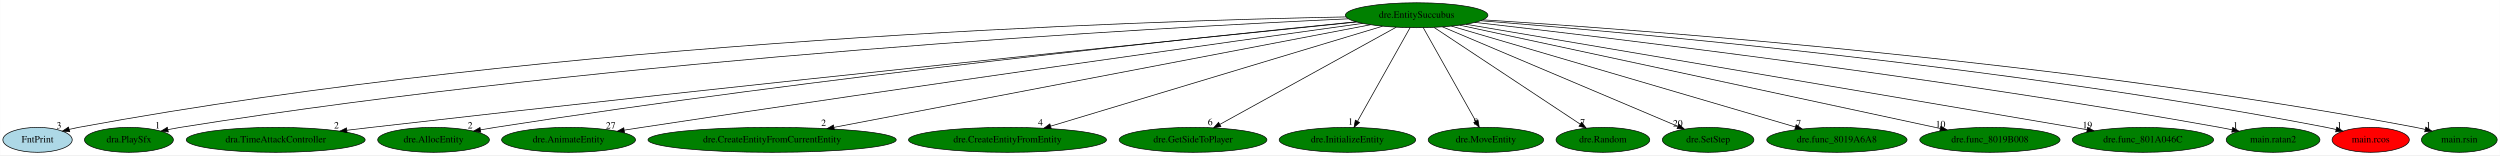
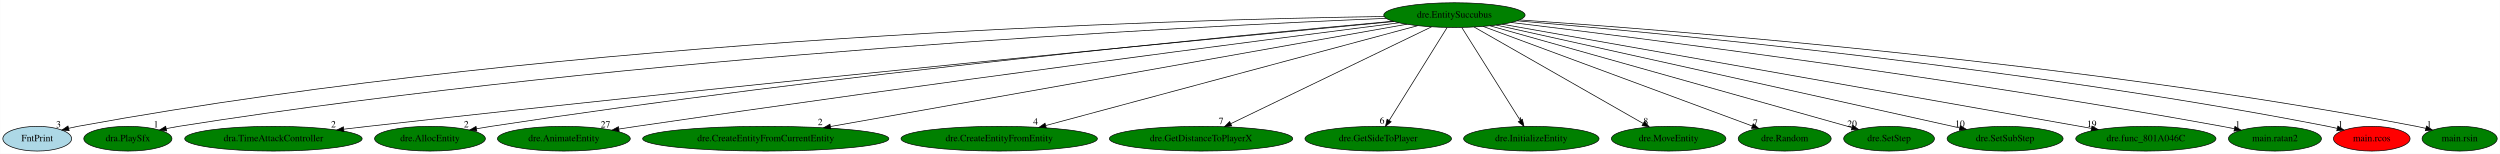
- <svg xmlns="http://www.w3.org/2000/svg" xmlns:xlink="http://www.w3.org/1999/xlink" width="3611pt" height="224pt" viewBox="0.00 0.00 3610.64 224.00">
+ <svg xmlns="http://www.w3.org/2000/svg" xmlns:xlink="http://www.w3.org/1999/xlink" width="3641pt" height="224pt" viewBox="0.00 0.00 3640.64 224.00">
  <g id="graph0" class="graph" transform="scale(1 1) rotate(0) translate(4 220)">
-     <polygon fill="white" stroke="transparent" points="-4,4 -4,-220 3606.64,-220 3606.64,4 -4,4" />
+     <polygon fill="white" stroke="transparent" points="-4,4 -4,-220 3636.64,-220 3636.64,4 -4,4" />
    <g id="node1" class="node">
-       <ellipse fill="green" stroke="black" cx="2042.05" cy="-198" rx="102.88" ry="18" />
-       <text text-anchor="middle" x="2042.05" y="-194.3" font-family="Times,serif" font-size="14.00">dre.EntitySuccubus</text>
+       <ellipse fill="green" stroke="black" cx="2114.05" cy="-198" rx="102.88" ry="18" />
+       <text text-anchor="middle" x="2114.05" y="-194.3" font-family="Times,serif" font-size="14.00">dre.EntitySuccubus</text>
    </g>
    <g id="node2" class="node">
      <g id="a_node2">
        <a xlink:href="FntPrint.svg" xlink:title="FntPrint">
          <ellipse fill="lightblue" stroke="black" cx="50.05" cy="-18" rx="50.09" ry="18" />
          <text text-anchor="middle" x="50.05" y="-14.3" font-family="Times,serif" font-size="14.00">FntPrint</text>
        </a>
      </g>
    </g>
    <g id="edge1" class="edge">
-       <path fill="none" stroke="black" d="M1940.24,-195.58C1651.09,-190.02 801.05,-163.22 109.05,-36 104.68,-35.2 100.18,-34.21 95.69,-33.11" />
-       <polygon fill="black" stroke="black" points="96.53,-29.71 85.97,-30.57 94.76,-36.48 96.53,-29.71" />
-       <text text-anchor="middle" x="80.97" y="-34.37" font-family="Times,serif" font-size="14.00">3</text>
+       <path fill="none" stroke="black" d="M2011.92,-196C1715.39,-191.55 829.64,-167.37 109.05,-36 104.68,-35.2 100.17,-34.22 95.69,-33.12" />
+       <polygon fill="black" stroke="black" points="96.53,-29.72 85.97,-30.59 94.76,-36.5 96.53,-29.72" />
+       <text text-anchor="middle" x="80.97" y="-34.39" font-family="Times,serif" font-size="14.00">3</text>
    </g>
    <g id="node3" class="node">
      <g id="a_node3">
        <a xlink:href="dra.PlaySfx.svg" xlink:title="dra.PlaySfx">
          <ellipse fill="green" stroke="black" cx="182.05" cy="-18" rx="64.19" ry="18" />
          <text text-anchor="middle" x="182.05" y="-14.3" font-family="Times,serif" font-size="14.00">dra.PlaySfx</text>
        </a>
      </g>
    </g>
    <g id="edge2" class="edge">
-       <path fill="none" stroke="black" d="M1943.21,-192.81C1672.09,-180.31 894.4,-137.61 256.05,-36 250.29,-35.08 244.32,-33.98 238.37,-32.77" />
-       <polygon fill="black" stroke="black" points="238.95,-29.32 228.44,-30.67 237.5,-36.17 238.95,-29.32" />
-       <text text-anchor="middle" x="223.44" y="-34.47" font-family="Times,serif" font-size="14.00">1</text>
+       <path fill="none" stroke="black" d="M2014.76,-193.27C1735.99,-181.75 922.91,-140.97 256.05,-36 250.21,-35.08 244.14,-33.96 238.11,-32.74" />
+       <polygon fill="black" stroke="black" points="238.55,-29.26 228.04,-30.61 237.1,-36.1 238.55,-29.26" />
+       <text text-anchor="middle" x="223.04" y="-34.41" font-family="Times,serif" font-size="14.00">1</text>
    </g>
    <g id="node4" class="node">
      <g id="a_node4">
        <a xlink:href="dra.TimeAttackController.svg" xlink:title="dra.TimeAttackController">
          <ellipse fill="green" stroke="black" cx="394.05" cy="-18" rx="129.18" ry="18" />
          <text text-anchor="middle" x="394.05" y="-14.3" font-family="Times,serif" font-size="14.00">dra.TimeAttackController</text>
        </a>
      </g>
    </g>
    <g id="edge3" class="edge">
-       <path fill="none" stroke="black" d="M1955.6,-188.28C1724.5,-164.87 1073.23,-98.18 532.05,-36 520.62,-34.69 508.66,-33.27 496.77,-31.84" />
-       <polygon fill="black" stroke="black" points="497.16,-28.36 486.81,-30.64 496.32,-35.31 497.16,-28.36" />
-       <text text-anchor="middle" x="481.81" y="-34.44" font-family="Times,serif" font-size="14.00">2</text>
+       <path fill="none" stroke="black" d="M2026.08,-188.71C1786.27,-165.95 1100.96,-99.98 532.05,-36 520.52,-34.7 508.46,-33.3 496.47,-31.86" />
+       <polygon fill="black" stroke="black" points="496.78,-28.37 486.43,-30.65 495.94,-35.32 496.78,-28.37" />
+       <text text-anchor="middle" x="481.43" y="-34.45" font-family="Times,serif" font-size="14.00">2</text>
    </g>
    <g id="node5" class="node">
      <g id="a_node5">
        <a xlink:href="dre.AllocEntity.svg" xlink:title="dre.AllocEntity">
          <ellipse fill="green" stroke="black" cx="622.05" cy="-18" rx="80.69" ry="18" />
          <text text-anchor="middle" x="622.05" y="-14.3" font-family="Times,serif" font-size="14.00">dre.AllocEntity</text>
        </a>
      </g>
    </g>
    <g id="edge4" class="edge">
-       <path fill="none" stroke="black" d="M1954.55,-188.51C1741.29,-167.36 1177.92,-108.74 711.05,-36 704.26,-34.94 697.2,-33.75 690.15,-32.5" />
-       <polygon fill="black" stroke="black" points="690.34,-28.98 679.87,-30.64 689.09,-35.87 690.34,-28.98" />
-       <text text-anchor="middle" x="674.87" y="-34.44" font-family="Times,serif" font-size="14.00">2</text>
+       <path fill="none" stroke="black" d="M2024.69,-189.08C1802.09,-168.83 1205.17,-111.44 711.05,-36 704.25,-34.96 697.19,-33.79 690.14,-32.54" />
+       <polygon fill="black" stroke="black" points="690.33,-29.02 679.87,-30.69 689.09,-35.91 690.33,-29.02" />
+       <text text-anchor="middle" x="674.87" y="-34.49" font-family="Times,serif" font-size="14.00">2</text>
    </g>
    <g id="node6" class="node">
      <g id="a_node6">
        <a xlink:href="dre.AnimateEntity.svg" xlink:title="dre.AnimateEntity">
          <ellipse fill="green" stroke="black" cx="817.05" cy="-18" rx="96.68" ry="18" />
          <text text-anchor="middle" x="817.05" y="-14.3" font-family="Times,serif" font-size="14.00">dre.AnimateEntity</text>
        </a>
      </g>
    </g>
    <g id="edge5" class="edge">
-       <path fill="none" stroke="black" d="M1963.98,-186.21C1781.62,-160.91 1313.55,-95.4 923.05,-36 914.77,-34.74 906.13,-33.4 897.52,-32.05" />
-       <polygon fill="black" stroke="black" points="897.86,-28.56 887.44,-30.45 896.77,-35.47 897.86,-28.56" />
-       <text text-anchor="middle" x="877.94" y="-34.25" font-family="Times,serif" font-size="14.00">27</text>
+       <path fill="none" stroke="black" d="M2033.44,-186.8C1841.11,-162.31 1340.25,-97.64 923.05,-36 914.7,-34.77 905.98,-33.44 897.3,-32.09" />
+       <polygon fill="black" stroke="black" points="897.56,-28.58 887.14,-30.49 896.48,-35.5 897.56,-28.58" />
+       <text text-anchor="middle" x="877.64" y="-34.29" font-family="Times,serif" font-size="14.00">27</text>
    </g>
    <g id="node7" class="node">
      <g id="a_node7">
        <a xlink:href="dre.CreateEntityFromCurrentEntity.svg" xlink:title="dre.CreateEntityFromCurrentEntity">
          <ellipse fill="green" stroke="black" cx="1111.05" cy="-18" rx="179.27" ry="18" />
          <text text-anchor="middle" x="1111.05" y="-14.3" font-family="Times,serif" font-size="14.00">dre.CreateEntityFromCurrentEntity</text>
        </a>
      </g>
    </g>
    <g id="edge6" class="edge">
-       <path fill="none" stroke="black" d="M1975.46,-184.27C1811.18,-152.86 1386.41,-71.65 1200.45,-36.09" />
-       <polygon fill="black" stroke="black" points="1200.91,-32.62 1190.43,-34.18 1199.6,-39.49 1200.91,-32.62" />
-       <text text-anchor="middle" x="1185.43" y="-37.98" font-family="Times,serif" font-size="14.00">2</text>
+       <path fill="none" stroke="black" d="M2044.71,-184.7C1868.87,-153.49 1405.32,-71.22 1205.22,-35.71" />
+       <polygon fill="black" stroke="black" points="1205.77,-32.26 1195.32,-33.96 1204.55,-39.15 1205.77,-32.26" />
+       <text text-anchor="middle" x="1190.32" y="-37.76" font-family="Times,serif" font-size="14.00">2</text>
    </g>
    <g id="node8" class="node">
      <g id="a_node8">
        <a xlink:href="dre.CreateEntityFromEntity.svg" xlink:title="dre.CreateEntityFromEntity">
          <ellipse fill="green" stroke="black" cx="1451.05" cy="-18" rx="142.97" ry="18" />
          <text text-anchor="middle" x="1451.05" y="-14.3" font-family="Times,serif" font-size="14.00">dre.CreateEntityFromEntity</text>
        </a>
      </g>
    </g>
    <g id="edge7" class="edge">
-       <path fill="none" stroke="black" d="M1992.67,-182.13C1885.41,-149.82 1631.29,-73.29 1513.27,-37.74" />
-       <polygon fill="black" stroke="black" points="1514.23,-34.38 1503.65,-34.84 1512.21,-41.08 1514.23,-34.38" />
-       <text text-anchor="middle" x="1498.65" y="-38.64" font-family="Times,serif" font-size="14.00">4</text>
+       <path fill="none" stroke="black" d="M2060.35,-182.58C1940.47,-150.4 1651.21,-72.74 1519.01,-37.25" />
+       <polygon fill="black" stroke="black" points="1519.57,-33.77 1509.01,-34.56 1517.76,-40.53 1519.57,-33.77" />
+       <text text-anchor="middle" x="1504.01" y="-38.36" font-family="Times,serif" font-size="14.00">4</text>
    </g>
    <g id="node9" class="node">
      <g id="a_node9">
-         <a xlink:href="dre.GetSideToPlayer.svg" xlink:title="dre.GetSideToPlayer">
-           <ellipse fill="green" stroke="black" cx="1719.05" cy="-18" rx="106.68" ry="18" />
-           <text text-anchor="middle" x="1719.05" y="-14.3" font-family="Times,serif" font-size="14.00">dre.GetSideToPlayer</text>
+         <a xlink:href="dre.GetDistanceToPlayerX.svg" xlink:title="dre.GetDistanceToPlayerX">
+           <ellipse fill="green" stroke="black" cx="1745.05" cy="-18" rx="133.48" ry="18" />
+           <text text-anchor="middle" x="1745.05" y="-14.3" font-family="Times,serif" font-size="14.00">dre.GetDistanceToPlayerX</text>
        </a>
      </g>
    </g>
    <g id="edge8" class="edge">
-       <path fill="none" stroke="black" d="M2012.53,-180.73C1953.92,-148.44 1822.93,-76.25 1757.61,-40.25" />
-       <polygon fill="black" stroke="black" points="1759.3,-37.18 1748.85,-35.42 1755.92,-43.32 1759.3,-37.18" />
-       <text text-anchor="middle" x="1743.85" y="-39.22" font-family="Times,serif" font-size="14.00">6</text>
+       <path fill="none" stroke="black" d="M2080.65,-180.89C2013.62,-148.55 1862.75,-75.78 1788.29,-39.86" />
+       <polygon fill="black" stroke="black" points="1789.7,-36.65 1779.17,-35.46 1786.65,-42.96 1789.7,-36.65" />
+       <text text-anchor="middle" x="1774.17" y="-39.26" font-family="Times,serif" font-size="14.00">7</text>
    </g>
    <g id="node10" class="node">
      <g id="a_node10">
-         <a xlink:href="dre.InitializeEntity.svg" xlink:title="dre.InitializeEntity">
-           <ellipse fill="green" stroke="black" cx="1942.05" cy="-18" rx="98.58" ry="18" />
-           <text text-anchor="middle" x="1942.05" y="-14.3" font-family="Times,serif" font-size="14.00">dre.InitializeEntity</text>
+         <a xlink:href="dre.GetSideToPlayer.svg" xlink:title="dre.GetSideToPlayer">
+           <ellipse fill="green" stroke="black" cx="2003.05" cy="-18" rx="106.68" ry="18" />
+           <text text-anchor="middle" x="2003.05" y="-14.3" font-family="Times,serif" font-size="14.00">dre.GetSideToPlayer</text>
        </a>
      </g>
    </g>
    <g id="edge9" class="edge">
-       <path fill="none" stroke="black" d="M2032.46,-179.93C2014.91,-148.7 1977.53,-82.17 1956.75,-45.18" />
-       <polygon fill="black" stroke="black" points="1959.55,-43.02 1951.6,-36.02 1953.45,-46.45 1959.55,-43.02" />
-       <text text-anchor="middle" x="1946.6" y="-39.82" font-family="Times,serif" font-size="14.00">1</text>
+       <path fill="none" stroke="black" d="M2103.4,-179.93C2083.84,-148.57 2042.08,-81.6 2019.08,-44.71" />
+       <polygon fill="black" stroke="black" points="2021.92,-42.65 2013.66,-36.02 2015.98,-46.35 2021.92,-42.65" />
+       <text text-anchor="middle" x="2008.66" y="-39.82" font-family="Times,serif" font-size="14.00">6</text>
    </g>
    <g id="node11" class="node">
      <g id="a_node11">
-         <a xlink:href="dre.MoveEntity.svg" xlink:title="dre.MoveEntity">
-           <ellipse fill="green" stroke="black" cx="2142.05" cy="-18" rx="83.39" ry="18" />
-           <text text-anchor="middle" x="2142.05" y="-14.3" font-family="Times,serif" font-size="14.00">dre.MoveEntity</text>
+         <a xlink:href="dre.InitializeEntity.svg" xlink:title="dre.InitializeEntity">
+           <ellipse fill="green" stroke="black" cx="2226.05" cy="-18" rx="98.58" ry="18" />
+           <text text-anchor="middle" x="2226.05" y="-14.3" font-family="Times,serif" font-size="14.00">dre.InitializeEntity</text>
        </a>
      </g>
    </g>
    <g id="edge10" class="edge">
-       <path fill="none" stroke="black" d="M2051.63,-179.93C2069.18,-148.7 2106.56,-82.17 2127.34,-45.18" />
-       <polygon fill="black" stroke="black" points="2130.64,-46.45 2132.49,-36.02 2124.54,-43.02 2130.64,-46.45" />
-       <text text-anchor="middle" x="2127.49" y="-39.82" font-family="Times,serif" font-size="14.00">8</text>
+       <path fill="none" stroke="black" d="M2124.78,-179.93C2144.52,-148.57 2186.66,-81.6 2209.87,-44.71" />
+       <polygon fill="black" stroke="black" points="2212.98,-46.34 2215.34,-36.02 2207.05,-42.62 2212.98,-46.34" />
+       <text text-anchor="middle" x="2210.34" y="-39.82" font-family="Times,serif" font-size="14.00">1</text>
    </g>
    <g id="node12" class="node">
      <g id="a_node12">
-         <a xlink:href="dre.Random.svg" xlink:title="dre.Random">
-           <ellipse fill="green" stroke="black" cx="2311.05" cy="-18" rx="67.69" ry="18" />
-           <text text-anchor="middle" x="2311.05" y="-14.3" font-family="Times,serif" font-size="14.00">dre.Random</text>
+         <a xlink:href="dre.MoveEntity.svg" xlink:title="dre.MoveEntity">
+           <ellipse fill="green" stroke="black" cx="2426.05" cy="-18" rx="83.39" ry="18" />
+           <text text-anchor="middle" x="2426.05" y="-14.3" font-family="Times,serif" font-size="14.00">dre.MoveEntity</text>
        </a>
      </g>
    </g>
    <g id="edge11" class="edge">
-       <path fill="none" stroke="black" d="M2067.35,-180.25C2116.29,-147.87 2223.85,-76.7 2278.21,-40.73" />
-       <polygon fill="black" stroke="black" points="2280.37,-43.5 2286.78,-35.06 2276.51,-37.66 2280.37,-43.5" />
-       <text text-anchor="middle" x="2281.78" y="-38.86" font-family="Times,serif" font-size="14.00">7</text>
+       <path fill="none" stroke="black" d="M2142.84,-180.57C2199.63,-148.17 2326.03,-76.06 2388.96,-40.16" />
+       <polygon fill="black" stroke="black" points="2390.82,-43.13 2397.77,-35.13 2387.35,-37.05 2390.82,-43.13" />
+       <text text-anchor="middle" x="2392.77" y="-38.93" font-family="Times,serif" font-size="14.00">8</text>
    </g>
    <g id="node13" class="node">
      <g id="a_node13">
-         <a xlink:href="dre.SetStep.svg" xlink:title="dre.SetStep">
-           <ellipse fill="green" stroke="black" cx="2463.05" cy="-18" rx="66.09" ry="18" />
-           <text text-anchor="middle" x="2463.05" y="-14.3" font-family="Times,serif" font-size="14.00">dre.SetStep</text>
+         <a xlink:href="dre.Random.svg" xlink:title="dre.Random">
+           <ellipse fill="green" stroke="black" cx="2595.05" cy="-18" rx="67.69" ry="18" />
+           <text text-anchor="middle" x="2595.05" y="-14.3" font-family="Times,serif" font-size="14.00">dre.Random</text>
        </a>
      </g>
    </g>
    <g id="edge12" class="edge">
-       <path fill="none" stroke="black" d="M2079.41,-181.2C2157.22,-148.3 2336.33,-72.58 2419.34,-37.48" />
-       <polygon fill="black" stroke="black" points="2420.89,-40.63 2428.73,-33.51 2418.16,-34.18 2420.89,-40.63" />
-       <text text-anchor="middle" x="2419.23" y="-37.31" font-family="Times,serif" font-size="14.00">20</text>
+       <path fill="none" stroke="black" d="M2155.89,-181.52C2245.18,-148.47 2453.9,-71.23 2547.8,-36.49" />
+       <polygon fill="black" stroke="black" points="2549.16,-39.71 2557.32,-32.96 2546.73,-33.15 2549.16,-39.71" />
+       <text text-anchor="middle" x="2552.32" y="-36.76" font-family="Times,serif" font-size="14.00">7</text>
    </g>
    <g id="node14" class="node">
      <g id="a_node14">
-         <a xlink:href="dre.func_8019A6A8.svg" xlink:title="dre.func_8019A6A8">
-           <ellipse fill="green" stroke="black" cx="2649.05" cy="-18" rx="101.28" ry="18" />
-           <text text-anchor="middle" x="2649.05" y="-14.3" font-family="Times,serif" font-size="14.00">dre.func_8019A6A8</text>
+         <a xlink:href="dre.SetStep.svg" xlink:title="dre.SetStep">
+           <ellipse fill="green" stroke="black" cx="2747.05" cy="-18" rx="66.09" ry="18" />
+           <text text-anchor="middle" x="2747.05" y="-14.3" font-family="Times,serif" font-size="14.00">dre.SetStep</text>
        </a>
      </g>
    </g>
    <g id="edge13" class="edge">
-       <path fill="none" stroke="black" d="M2092.24,-182.28C2203.3,-149.71 2469.47,-71.66 2589.06,-36.59" />
-       <polygon fill="black" stroke="black" points="2590.19,-39.91 2598.8,-33.74 2588.22,-33.19 2590.19,-39.91" />
-       <text text-anchor="middle" x="2593.8" y="-37.54" font-family="Times,serif" font-size="14.00">7</text>
+       <path fill="none" stroke="black" d="M2165.85,-182.43C2284.03,-149.2 2572.61,-68.05 2692.96,-34.21" />
+       <polygon fill="black" stroke="black" points="2694.02,-37.55 2702.7,-31.47 2692.13,-30.81 2694.02,-37.55" />
+       <text text-anchor="middle" x="2693.2" y="-35.27" font-family="Times,serif" font-size="14.00">20</text>
    </g>
    <g id="node15" class="node">
      <g id="a_node15">
-         <a xlink:href="dre.func_8019B008.svg" xlink:title="dre.func_8019B008">
-           <ellipse fill="green" stroke="black" cx="2870.05" cy="-18" rx="101.28" ry="18" />
-           <text text-anchor="middle" x="2870.05" y="-14.3" font-family="Times,serif" font-size="14.00">dre.func_8019B008</text>
+         <a xlink:href="dre.SetSubStep.svg" xlink:title="dre.SetSubStep">
+           <ellipse fill="green" stroke="black" cx="2916.05" cy="-18" rx="84.49" ry="18" />
+           <text text-anchor="middle" x="2916.05" y="-14.3" font-family="Times,serif" font-size="14.00">dre.SetSubStep</text>
        </a>
      </g>
    </g>
    <g id="edge14" class="edge">
-       <path fill="none" stroke="black" d="M2104.28,-183.62C2254.8,-151.26 2637.89,-68.91 2798,-34.49" />
-       <polygon fill="black" stroke="black" points="2799.18,-37.82 2808.22,-32.29 2797.71,-30.97 2799.18,-37.82" />
-       <text text-anchor="middle" x="2798.72" y="-36.09" font-family="Times,serif" font-size="14.00">10</text>
+       <path fill="none" stroke="black" d="M2174.98,-183.47C2322.29,-150.78 2696.81,-67.66 2849.61,-33.75" />
+       <polygon fill="black" stroke="black" points="2850.78,-37.07 2859.78,-31.49 2849.26,-30.24 2850.78,-37.07" />
+       <text text-anchor="middle" x="2850.28" y="-35.29" font-family="Times,serif" font-size="14.00">10</text>
    </g>
    <g id="node16" class="node">
      <g id="a_node16">
        <a xlink:href="dre.func_801A046C.svg" xlink:title="dre.func_801A046C">
-           <ellipse fill="green" stroke="black" cx="3091.05" cy="-18" rx="102.08" ry="18" />
-           <text text-anchor="middle" x="3091.05" y="-14.3" font-family="Times,serif" font-size="14.00">dre.func_801A046C</text>
+           <ellipse fill="green" stroke="black" cx="3121.05" cy="-18" rx="102.08" ry="18" />
+           <text text-anchor="middle" x="3121.05" y="-14.3" font-family="Times,serif" font-size="14.00">dre.func_801A046C</text>
        </a>
      </g>
    </g>
    <g id="edge15" class="edge">
-       <path fill="none" stroke="black" d="M2113.32,-184.91C2301.65,-152.95 2811.62,-66.42 3010.28,-32.7" />
-       <polygon fill="black" stroke="black" points="3011.09,-36.12 3020.36,-30.99 3009.92,-29.22 3011.09,-36.12" />
-       <text text-anchor="middle" x="3010.86" y="-34.79" font-family="Times,serif" font-size="14.00">19</text>
+       <path fill="none" stroke="black" d="M2183.66,-184.7C2364.84,-152.67 2850.24,-66.87 3041.76,-33.01" />
+       <polygon fill="black" stroke="black" points="3042.52,-36.44 3051.76,-31.25 3041.3,-29.54 3042.52,-36.44" />
+       <text text-anchor="middle" x="3042.26" y="-35.05" font-family="Times,serif" font-size="14.00">19</text>
    </g>
    <g id="node17" class="node">
      <g id="a_node17">
        <a xlink:href="main.ratan2.svg" xlink:title="main.ratan2">
-           <ellipse fill="green" stroke="black" cx="3279.05" cy="-18" rx="67.69" ry="18" />
-           <text text-anchor="middle" x="3279.05" y="-14.3" font-family="Times,serif" font-size="14.00">main.ratan2</text>
+           <ellipse fill="green" stroke="black" cx="3309.05" cy="-18" rx="67.69" ry="18" />
+           <text text-anchor="middle" x="3309.05" y="-14.3" font-family="Times,serif" font-size="14.00">main.ratan2</text>
        </a>
      </g>
    </g>
    <g id="edge16" class="edge">
-       <path fill="none" stroke="black" d="M2126.11,-187.65C2317.72,-165.84 2801.3,-107.93 3202.05,-36 3207.83,-34.96 3213.84,-33.79 3219.83,-32.57" />
-       <polygon fill="black" stroke="black" points="3220.8,-35.94 3229.87,-30.47 3219.36,-29.09 3220.8,-35.94" />
-       <text text-anchor="middle" x="3224.87" y="-34.27" font-family="Times,serif" font-size="14.00">1</text>
+       <path fill="none" stroke="black" d="M2196.79,-187.22C2382.61,-164.79 2846.92,-106.14 3232.05,-36 3237.83,-34.95 3243.83,-33.77 3249.83,-32.54" />
+       <polygon fill="black" stroke="black" points="3250.8,-35.91 3259.86,-30.43 3249.36,-29.06 3250.8,-35.91" />
+       <text text-anchor="middle" x="3254.86" y="-34.23" font-family="Times,serif" font-size="14.00">1</text>
    </g>
    <g id="node18" class="node">
      <g id="a_node18">
        <a xlink:href="main.rcos.svg" xlink:title="main.rcos">
-           <ellipse fill="red" stroke="black" cx="3420.05" cy="-18" rx="55.79" ry="18" />
-           <text text-anchor="middle" x="3420.05" y="-14.3" font-family="Times,serif" font-size="14.00">main.rcos</text>
+           <ellipse fill="red" stroke="black" cx="3450.05" cy="-18" rx="55.79" ry="18" />
+           <text text-anchor="middle" x="3450.05" y="-14.3" font-family="Times,serif" font-size="14.00">main.rcos</text>
        </a>
      </g>
    </g>
    <g id="edge17" class="edge">
-       <path fill="none" stroke="black" d="M2134.33,-190.09C2349.73,-173.01 2901.9,-123.71 3356.05,-36 3360.67,-35.11 3365.45,-34.06 3370.23,-32.94" />
-       <polygon fill="black" stroke="black" points="3371.08,-36.34 3379.96,-30.55 3369.41,-29.54 3371.08,-36.34" />
-       <text text-anchor="middle" x="3374.96" y="-34.35" font-family="Times,serif" font-size="14.00">1</text>
+       <path fill="none" stroke="black" d="M2205.32,-189.67C2415.2,-171.89 2947.74,-121.55 3386.05,-36 3390.48,-35.13 3395.06,-34.13 3399.64,-33.06" />
+       <polygon fill="black" stroke="black" points="3400.73,-36.4 3409.61,-30.62 3399.06,-29.6 3400.73,-36.4" />
+       <text text-anchor="middle" x="3404.61" y="-34.42" font-family="Times,serif" font-size="14.00">1</text>
    </g>
    <g id="node19" class="node">
      <g id="a_node19">
        <a xlink:href="main.rsin.svg" xlink:title="main.rsin">
-           <ellipse fill="green" stroke="black" cx="3548.05" cy="-18" rx="54.69" ry="18" />
-           <text text-anchor="middle" x="3548.05" y="-14.3" font-family="Times,serif" font-size="14.00">main.rsin</text>
+           <ellipse fill="green" stroke="black" cx="3578.05" cy="-18" rx="54.69" ry="18" />
+           <text text-anchor="middle" x="3578.05" y="-14.3" font-family="Times,serif" font-size="14.00">main.rsin</text>
        </a>
      </g>
    </g>
    <g id="edge18" class="edge">
-       <path fill="none" stroke="black" d="M2137.77,-191.38C2370.27,-176.64 2982.6,-131.25 3485.05,-36 3489.49,-35.16 3494.07,-34.17 3498.65,-33.09" />
-       <polygon fill="black" stroke="black" points="3499.73,-36.43 3508.6,-30.63 3498.05,-29.63 3499.73,-36.43" />
-       <text text-anchor="middle" x="3503.6" y="-34.43" font-family="Times,serif" font-size="14.00">1</text>
+       <path fill="none" stroke="black" d="M2209.07,-190.99C2436.37,-175.55 3028.69,-129.03 3515.05,-36 3519.48,-35.15 3524.07,-34.15 3528.65,-33.08" />
+       <polygon fill="black" stroke="black" points="3529.73,-36.41 3538.6,-30.61 3528.05,-29.62 3529.73,-36.41" />
+       <text text-anchor="middle" x="3533.6" y="-34.41" font-family="Times,serif" font-size="14.00">1</text>
    </g>
  </g>
</svg>
